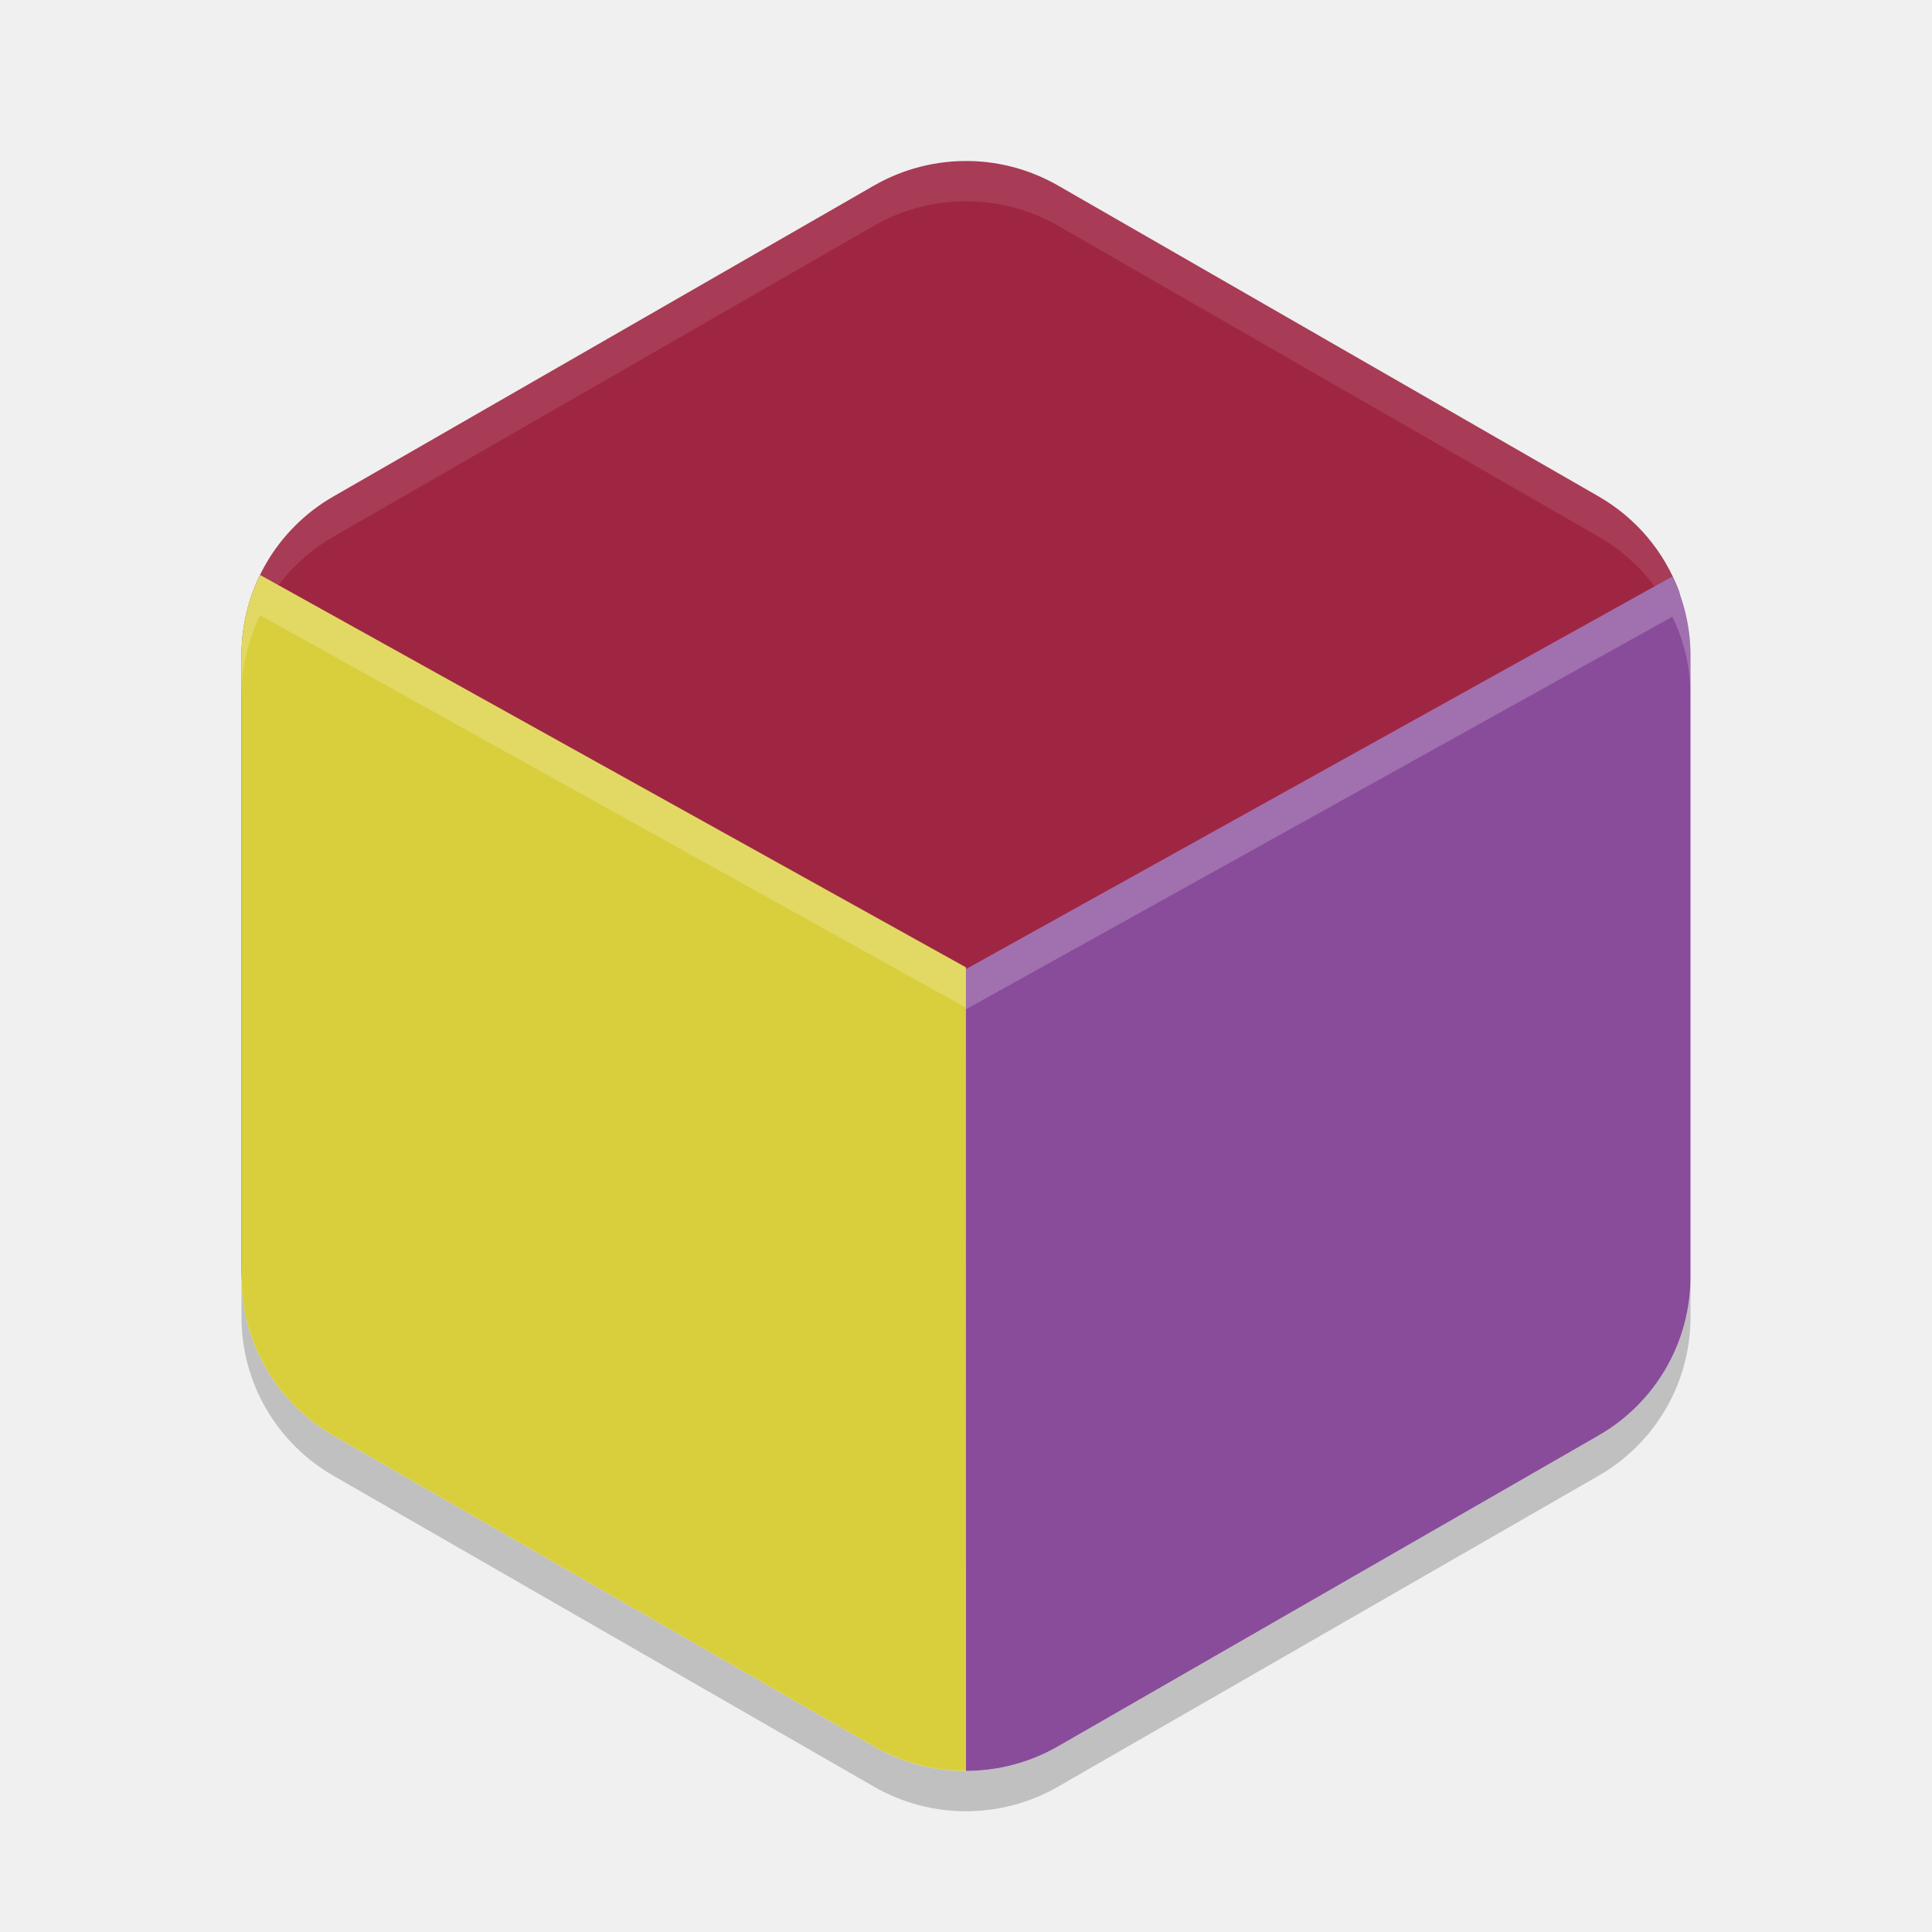
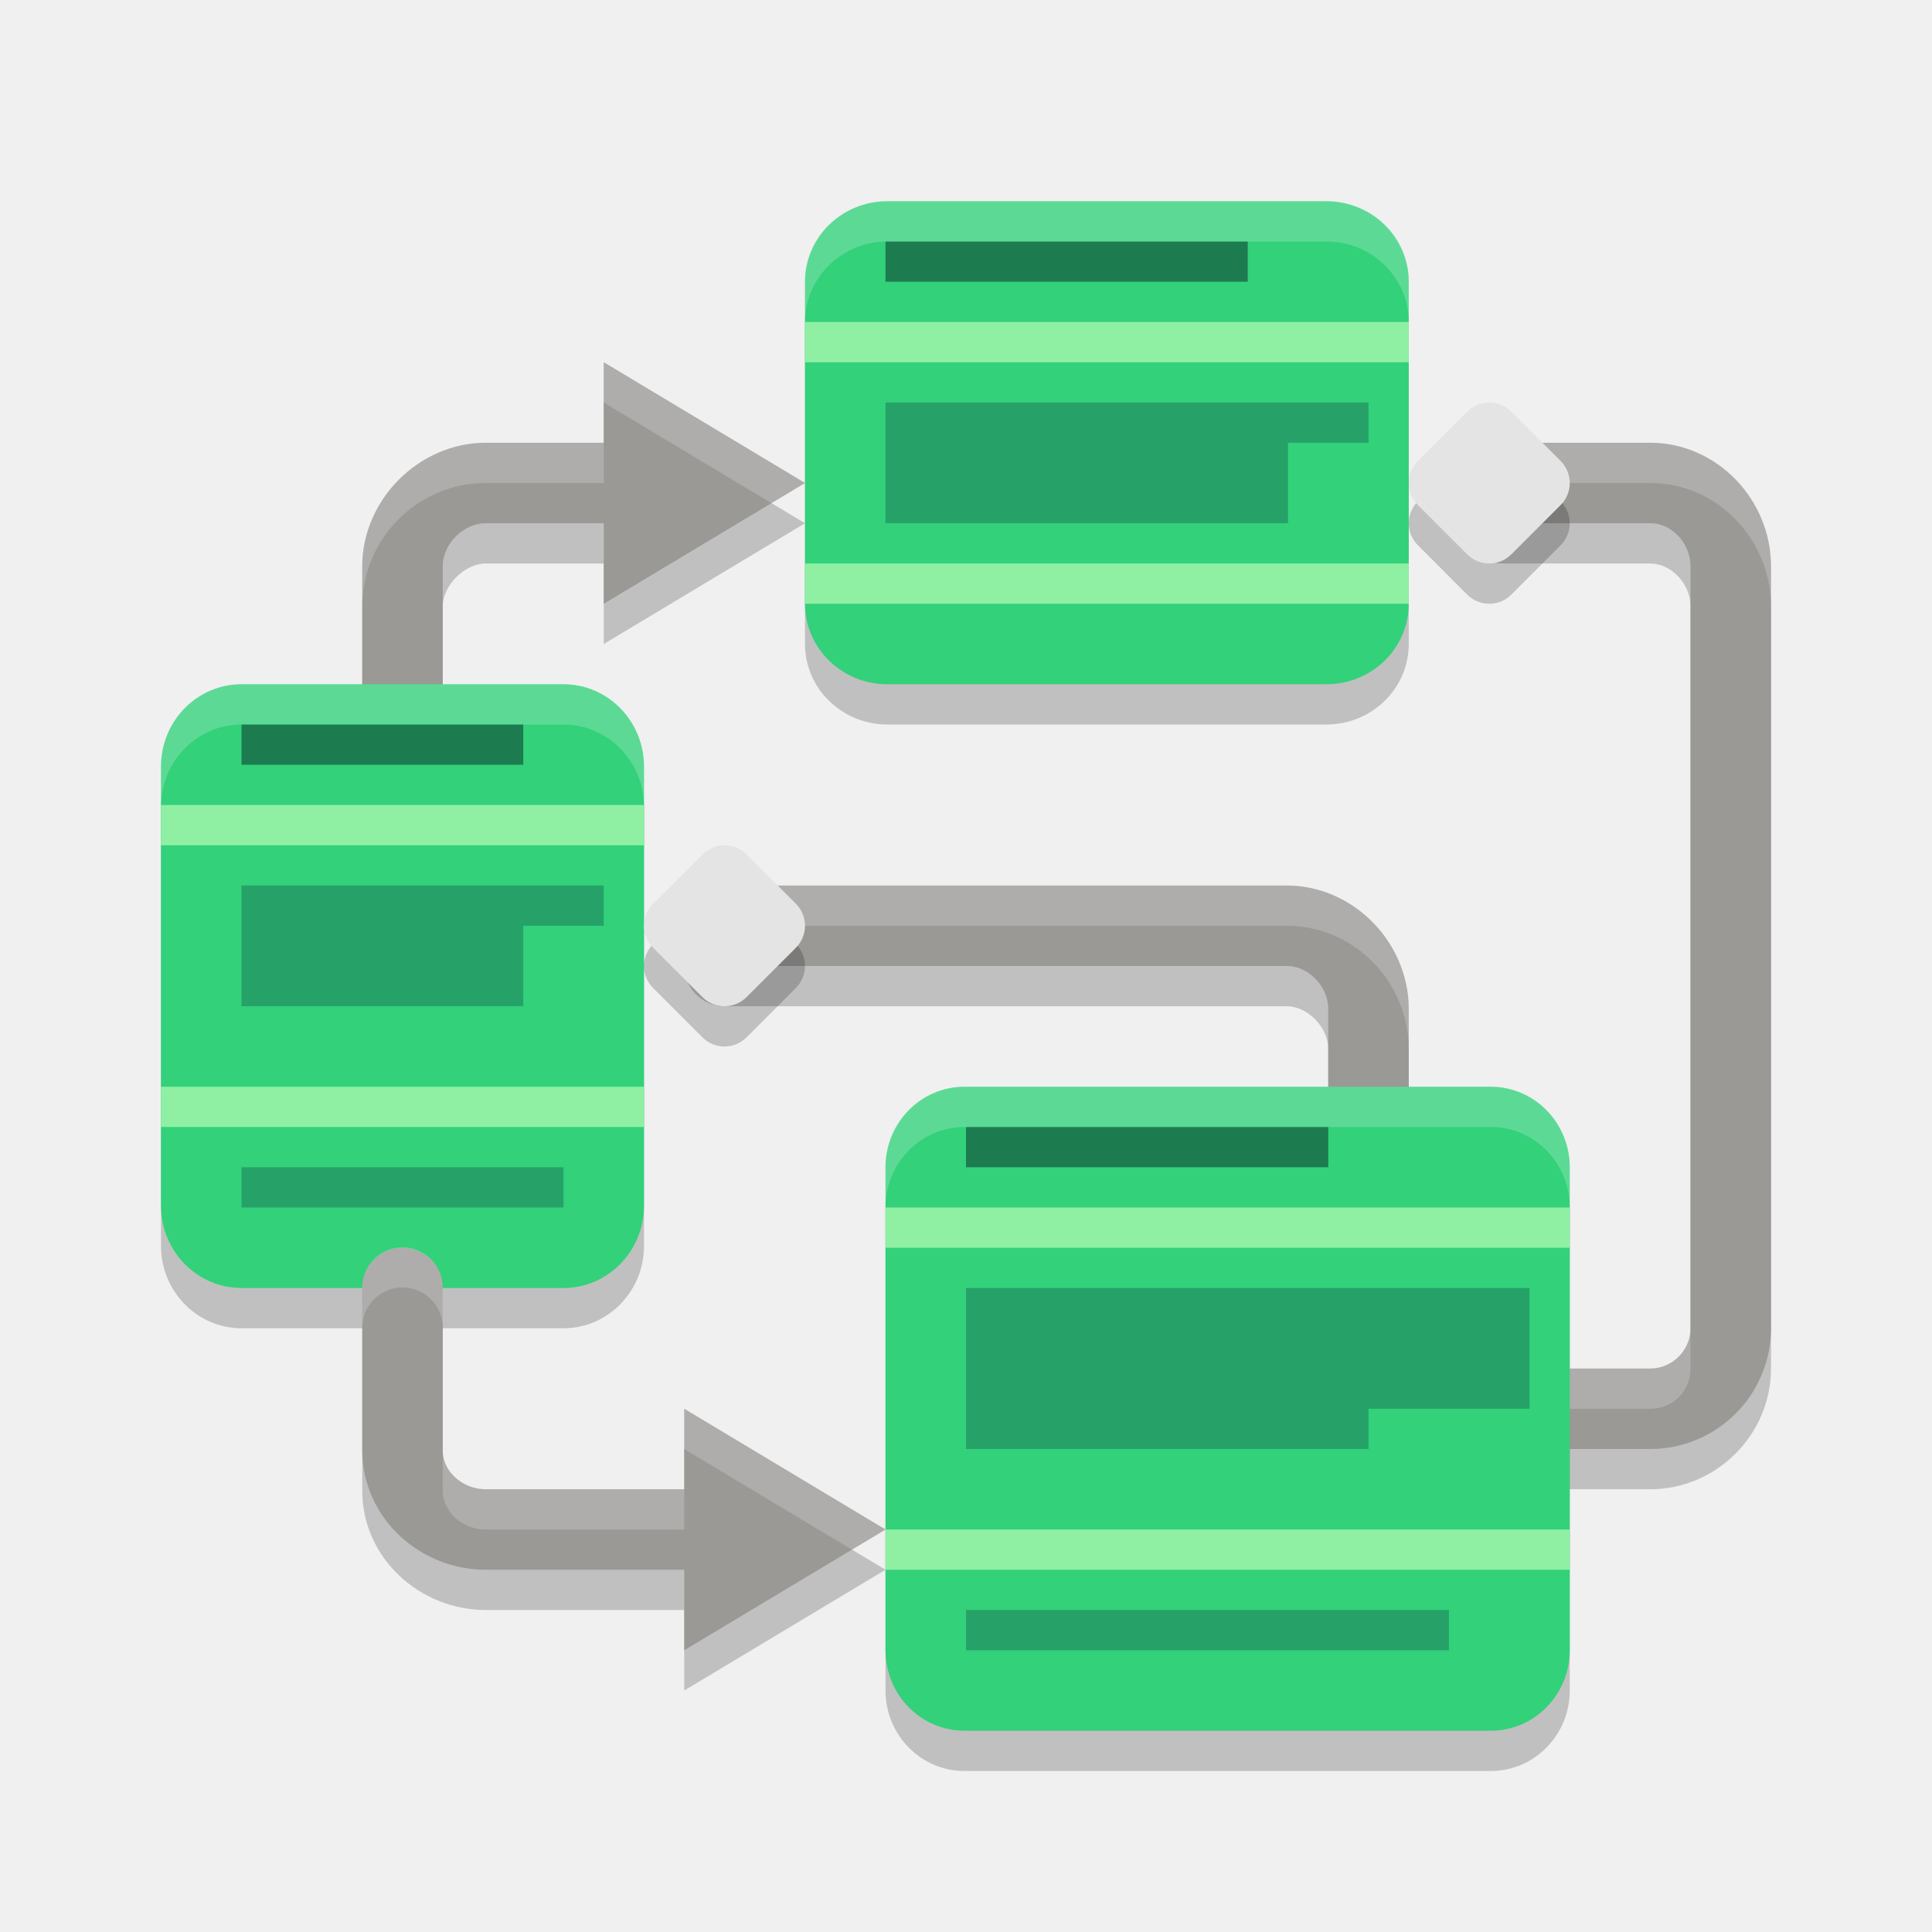
- <svg xmlns="http://www.w3.org/2000/svg" height="48" width="48" version="1.1">
-   <path style="fill:#9f2642" d="m24.108 4.002c-0.838-0.02-1.665 0.19-2.391 0.607l-13.434 7.726c-1.413 0.812-2.283 2.314-2.283 3.939v15.253c0 1.625 0.87 3.126 2.283 3.939l13.434 7.726c0.755 0.434 1.603 0.636 2.445 0.606 0.734-0.026 1.181-0.42 1.839-0.798l13-8c1.413-0.812 2-1.375 2-3v-15c0-0.551 0.899-1.815 0.712-2.315-0.365-0.976-1.062-1.814-1.996-2.351l-13.434-7.726c-0.663-0.38-1.41-0.589-2.175-0.607z" />
-   <path style="opacity:.1;fill:#ffffff" d="m24.107 4.002a4.566 4.548 0 0 0 -2.39 0.605l-13.434 7.727a4.566 4.548 0 0 0 -2.283 3.939v1a4.566 4.548 0 0 1 2.283 -3.939l13.434-7.727a4.566 4.548 0 0 1 2.391 -0.605 4.566 4.548 0 0 1 2.176 0.605l13.434 7.727a4.566 4.548 0 0 1 2.283 3.939v-1a4.566 4.548 0 0 0 -2.283 -3.939l-13.434-7.727a4.566 4.548 0 0 0 -2.176 -0.605z" />
-   <path style="opacity:.2" d="m6 31.726v1a4.566 4.548 0 0 0 2.283 3.938l13.434 7.727a4.566 4.548 0 0 0 4.566 0l13.434-7.727a4.566 4.548 0 0 0 2.283 -3.938v-1a4.566 4.548 0 0 1 -2.283 3.938l-13.434 7.727a4.566 4.548 0 0 1 -4.566 0l-13.434-7.727a4.566 4.548 0 0 1 -2.283 -3.938z" />
-   <path style="fill:#d9cf3d" d="m6.461 14.285a4.566 4.548 0 0 0 -0.461 1.988v15.453a4.566 4.548 0 0 0 2.283 3.938l13.434 7.727a4.566 4.548 0 0 0 2.283 0.607v-19.963z" />
-   <path style="fill:#894c9b" d="m41.551 14.322-17.553 9.756 0.002 19.92a4.566 4.548 0 0 0 2.281 -0.607l13.436-7.727a4.566 4.548 0 0 0 2.283 -3.938v-15.453a4.566 4.548 0 0 0 -0.449 -1.951z" />
-   <path style="opacity:.2;fill:#ffffff" d="m41.551 14.322-17.551 9.754v1l17.551-9.754a4.566 4.548 0 0 1 0.449 1.951v-1a4.566 4.548 0 0 0 -0.449 -1.951z" />
-   <path style="opacity:.2;fill:#ffffff" d="m6.461 14.285a4.566 4.548 0 0 0 -0.461 1.988v1a4.566 4.548 0 0 1 0.461 -1.988l17.539 9.75v-1z" />
+ <svg xmlns="http://www.w3.org/2000/svg" width="48" height="48" version="1.1">
+   <path style="opacity:0.2" d="M 22.045,6 C 20.916,6 20,6.896 20,8 V 16 C 20,17.104 20.916,18 22.045,18 H 32.955 C 34.084,18 35,17.104 35,16 V 8 C 35,6.896 34.084,6 32.955,6 Z M 6,18 C 4.896,18 4,18.916 4,20.045 V 30.955 C 4,32.084 4.896,33 6,33 H 14 C 15.104,33 16,32.084 16,30.955 V 20.045 C 16,18.916 15.104,18 14,18 Z M 23.961,28 C 22.878,28 22,28.896 22,30 V 42 C 22,43.104 22.878,44 23.961,44 H 37.039 C 38.122,44 39,43.104 39,42 V 30 C 39,28.896 38.122,28 37.039,28 Z" />
+   <path style="opacity:0.2" d="M 15,10 V 12 H 12.066 C 10.381,12 9,13.381 9,15.066 V 21 A 1,1 0 1 0 11,21 V 15.066 C 11,14.544 11.544,14 12.066,14 H 15 V 16 L 20,13 Z M 37.334,12 A 1,1 0 1 0 37.334,14 H 41 C 41.523,14 42,14.503 42,15.066 V 34 C 42,34.563 41.563,35 41,35 H 39 A 1,1 0 1 0 39,37 H 41 C 42.645,37 44,35.645 44,34 V 15.066 C 44,13.421 42.685,12 41,12 Z M 18,23 A 1,1 0 1 0 18,25 H 31.967 C 32.49,25 33,25.523 33,26.066 V 30 A 1,1 0 1 0 35,30 V 26.066 C 35,24.401 33.652,23 31.967,23 Z M 9.984,31.986 A 1,1 0 0 0 9,33 V 37.033 C 9,38.719 10.441,40 12.066,40 H 17 V 42 L 22,39 17,36 V 38 H 12.066 C 11.483,38 11,37.556 11,37.033 V 33 A 1,1 0 0 0 9.984,31.986 Z" />
+   <path style="fill:none;stroke:#9a9996;stroke-width:2;stroke-linecap:round;stroke-linejoin:round" d="M 10,20 V 14.067 C 10,12.963 10.963,12 12.067,12 H 16" />
+   <path style="fill:none;stroke:#9a9996;stroke-width:2;stroke-linecap:round;stroke-linejoin:round" d="M 34,29 V 25.067 C 34,23.963 33.071,23 31.967,23 H 18" />
+   <path style="fill:none;stroke:#9a9996;stroke-width:2;stroke-linecap:round;stroke-linejoin:round" d="M 39,35 H 41 C 42.104,35 43,34.104 43,33 V 14.067 C 43,12.963 42.104,12 41,12 H 37.333" />
+   <path style="fill:#33d17a" d="M 22.045,5 H 32.955 C 34.084,5 35,5.896 35,7 V 15 C 35,16.104 34.084,17 32.955,17 H 22.045 C 20.916,17 20,16.104 20,15 V 7 C 20,5.896 20.916,5 22.045,5 Z M 22.045,5" />
+   <path style="fill:#8ff0a4" d="M 20,8 H 35 V 9 H 20 Z M 20,8" />
+   <path style="fill:#8ff0a4" d="M 20,14 H 35 V 15 H 20 Z M 20,14" />
+   <path style="fill:#1d7b50" d="M 22,6 H 31 V 7 H 22 Z M 22,6" />
+   <path style="fill:#26a269" d="M 22,10 H 34 V 11 H 32 V 13 H 22 Z" />
+   <path style="fill:#33d17a" d="M 6,17 H 14 C 15.104,17 16,17.916 16,19.045 V 29.955 C 16,31.084 15.104,32 14,32 H 6 C 4.896,32 4,31.084 4,29.955 V 19.045 C 4,17.916 4.896,17 6,17 Z M 6,17" />
+   <path style="fill:#8ff0a4" d="M 4,20 H 16 V 21 H 4 Z M 4,20" />
+   <path style="fill:#8ff0a4" d="M 4,27 H 16 V 28 H 4 Z M 4,27" />
+   <path style="fill:#1d7b50" d="M 6,18 H 13 V 19 H 6 Z M 6,18" />
+   <path style="fill:#26a269" d="M 6,22 H 15 V 23 H 13 V 25 H 6 Z" />
+   <path style="fill:#26a269" d="M 6,29 H 14 V 30 H 6 Z M 6,29" />
+   <path style="fill:none;stroke:#9a9996;stroke-width:2;stroke-linecap:round;stroke-linejoin:round" d="M 10,32 V 36.033 C 10,37.137 10.963,38 12.067,38 H 19" />
+   <path style="fill:#9a9996" d="M 22,38 17,35 V 41 Z M 22,38" />
+   <path style="fill:#9a9996" d="M 20,12 15,9 V 15 Z M 20,12" />
+   <path style="opacity:0.2" d="M 37,11 C 36.802,11 36.605,11.076 36.453,11.227 L 35.227,12.453 C 34.925,12.757 34.925,13.245 35.227,13.547 L 36.453,14.774 C 36.756,15.076 37.245,15.076 37.547,14.774 L 38.773,13.547 C 39.075,13.245 39.075,12.757 38.773,12.453 L 37.547,11.227 C 37.396,11.076 37.198,11 37,11 Z M 18,22 C 17.802,22 17.604,22.076 17.453,22.227 L 16.227,23.453 C 15.925,23.755 15.925,24.245 16.227,24.547 L 17.453,25.774 C 17.755,26.075 18.244,26.075 18.547,25.774 L 19.773,24.547 C 20.075,24.245 20.075,23.755 19.773,23.453 L 18.547,22.227 C 18.395,22.076 18.198,22 18,22 Z" />
+   <path style="opacity:0.2;fill:#ffffff" d="M 15 9 L 15 10 L 19.166 12.5 L 20 12 L 15 9 z M 12.066 11 C 10.381 11 9 12.381 9 14.066 L 9 15.066 C 9 13.381 10.381 12 12.066 12 L 15 12 L 15 11 L 12.066 11 z M 37.334 11 A 1 1 0 0 0 36.455 12.5 A 1 1 0 0 1 37.334 12 L 41 12 C 42.685 12 44 13.421 44 15.066 L 44 14.066 C 44 12.421 42.685 11 41 11 L 37.334 11 z M 18 22 A 1 1 0 0 0 17.121 23.5 A 1 1 0 0 1 18 23 L 31.967 23 C 33.652 23 35 24.401 35 26.066 L 35 25.066 C 35 23.401 33.652 22 31.967 22 L 18 22 z M 9.984 30.986 A 1 1 0 0 0 9 32 L 9 33 A 1 1 0 0 1 9.984 31.986 A 1 1 0 0 1 11 33 L 11 32 A 1 1 0 0 0 9.984 30.986 z M 42 33 C 42 33.563 41.563 34 41 34 L 39 34 A 1 1 0 0 0 38.121 35.5 A 1 1 0 0 1 39 35 L 41 35 C 41.563 35 42 34.563 42 34 L 42 33 z M 17 35 L 17 36 L 21.166 38.5 L 22 38 L 17 35 z M 11 36.033 L 11 37.033 C 11 37.556 11.483 38 12.066 38 L 17 38 L 17 37 L 12.066 37 C 11.483 37 11 36.556 11 36.033 z" />
+   <path style="fill:#33d17a" d="M 23.962,27 H 37.038 C 38.121,27 39,27.896 39,29 V 41 C 39,42.104 38.121,43 37.038,43 H 23.962 C 22.879,43 22,42.104 22,41 V 29 C 22,27.896 22.879,27 23.962,27 Z M 23.962,27" />
+   <path style="fill:#8ff0a4" d="M 22,30 H 39 V 31 H 22 Z M 22,30" />
+   <path style="fill:#8ff0a4" d="M 22,38 H 39 V 39 H 22 Z M 22,38" />
+   <path style="fill:#1d7b50" d="M 24,28 H 33 V 29 H 24 Z M 24,28" />
+   <path style="fill:#26a269" d="M 24,32 H 38 V 35 H 34 V 36 H 24 Z" />
+   <path style="fill:#26a269" d="M 24,40 H 36 V 41 H 24 Z M 24,40" />
+   <path style="fill:#e4e4e4" d="M 36.453,10.226 35.226,11.453 C 34.925,11.756 34.925,12.245 35.226,12.547 L 36.453,13.774 C 36.756,14.075 37.245,14.075 37.547,13.774 L 38.774,12.547 C 39.075,12.245 39.075,11.756 38.774,11.453 L 37.547,10.226 C 37.245,9.925 36.756,9.925 36.453,10.226 Z M 36.453,10.226" />
+   <path style="fill:#e4e4e4" d="M 17.453,21.226 16.226,22.453 C 15.925,22.755 15.925,23.245 16.226,23.547 L 17.453,24.774 C 17.755,25.075 18.244,25.075 18.547,24.774 L 19.774,23.547 C 20.075,23.245 20.075,22.755 19.774,22.453 L 18.547,21.226 C 18.244,20.925 17.755,20.925 17.453,21.226 Z M 17.453,21.226" />
+   <path style="fill:#ffffff;opacity:0.2" d="M 22.045 5 C 20.916 5 20 5.896 20 7 L 20 8 C 20 6.896 20.916 6 22.045 6 L 32.955 6 C 34.084 6 35 6.896 35 8 L 35 7 C 35 5.896 34.084 5 32.955 5 L 22.045 5 z M 6 17 C 4.896 17 4 17.916 4 19.045 L 4 20.045 C 4 18.916 4.896 18 6 18 L 14 18 C 15.104 18 16 18.916 16 20.045 L 16 19.045 C 16 17.916 15.104 17 14 17 L 6 17 z M 23.961 27 C 22.878 27 22 27.896 22 29 L 22 30 C 22 28.896 22.878 28 23.961 28 L 37.039 28 C 38.122 28 39 28.896 39 30 L 39 29 C 39 27.896 38.122 27 37.039 27 L 23.961 27 z" />
</svg>
